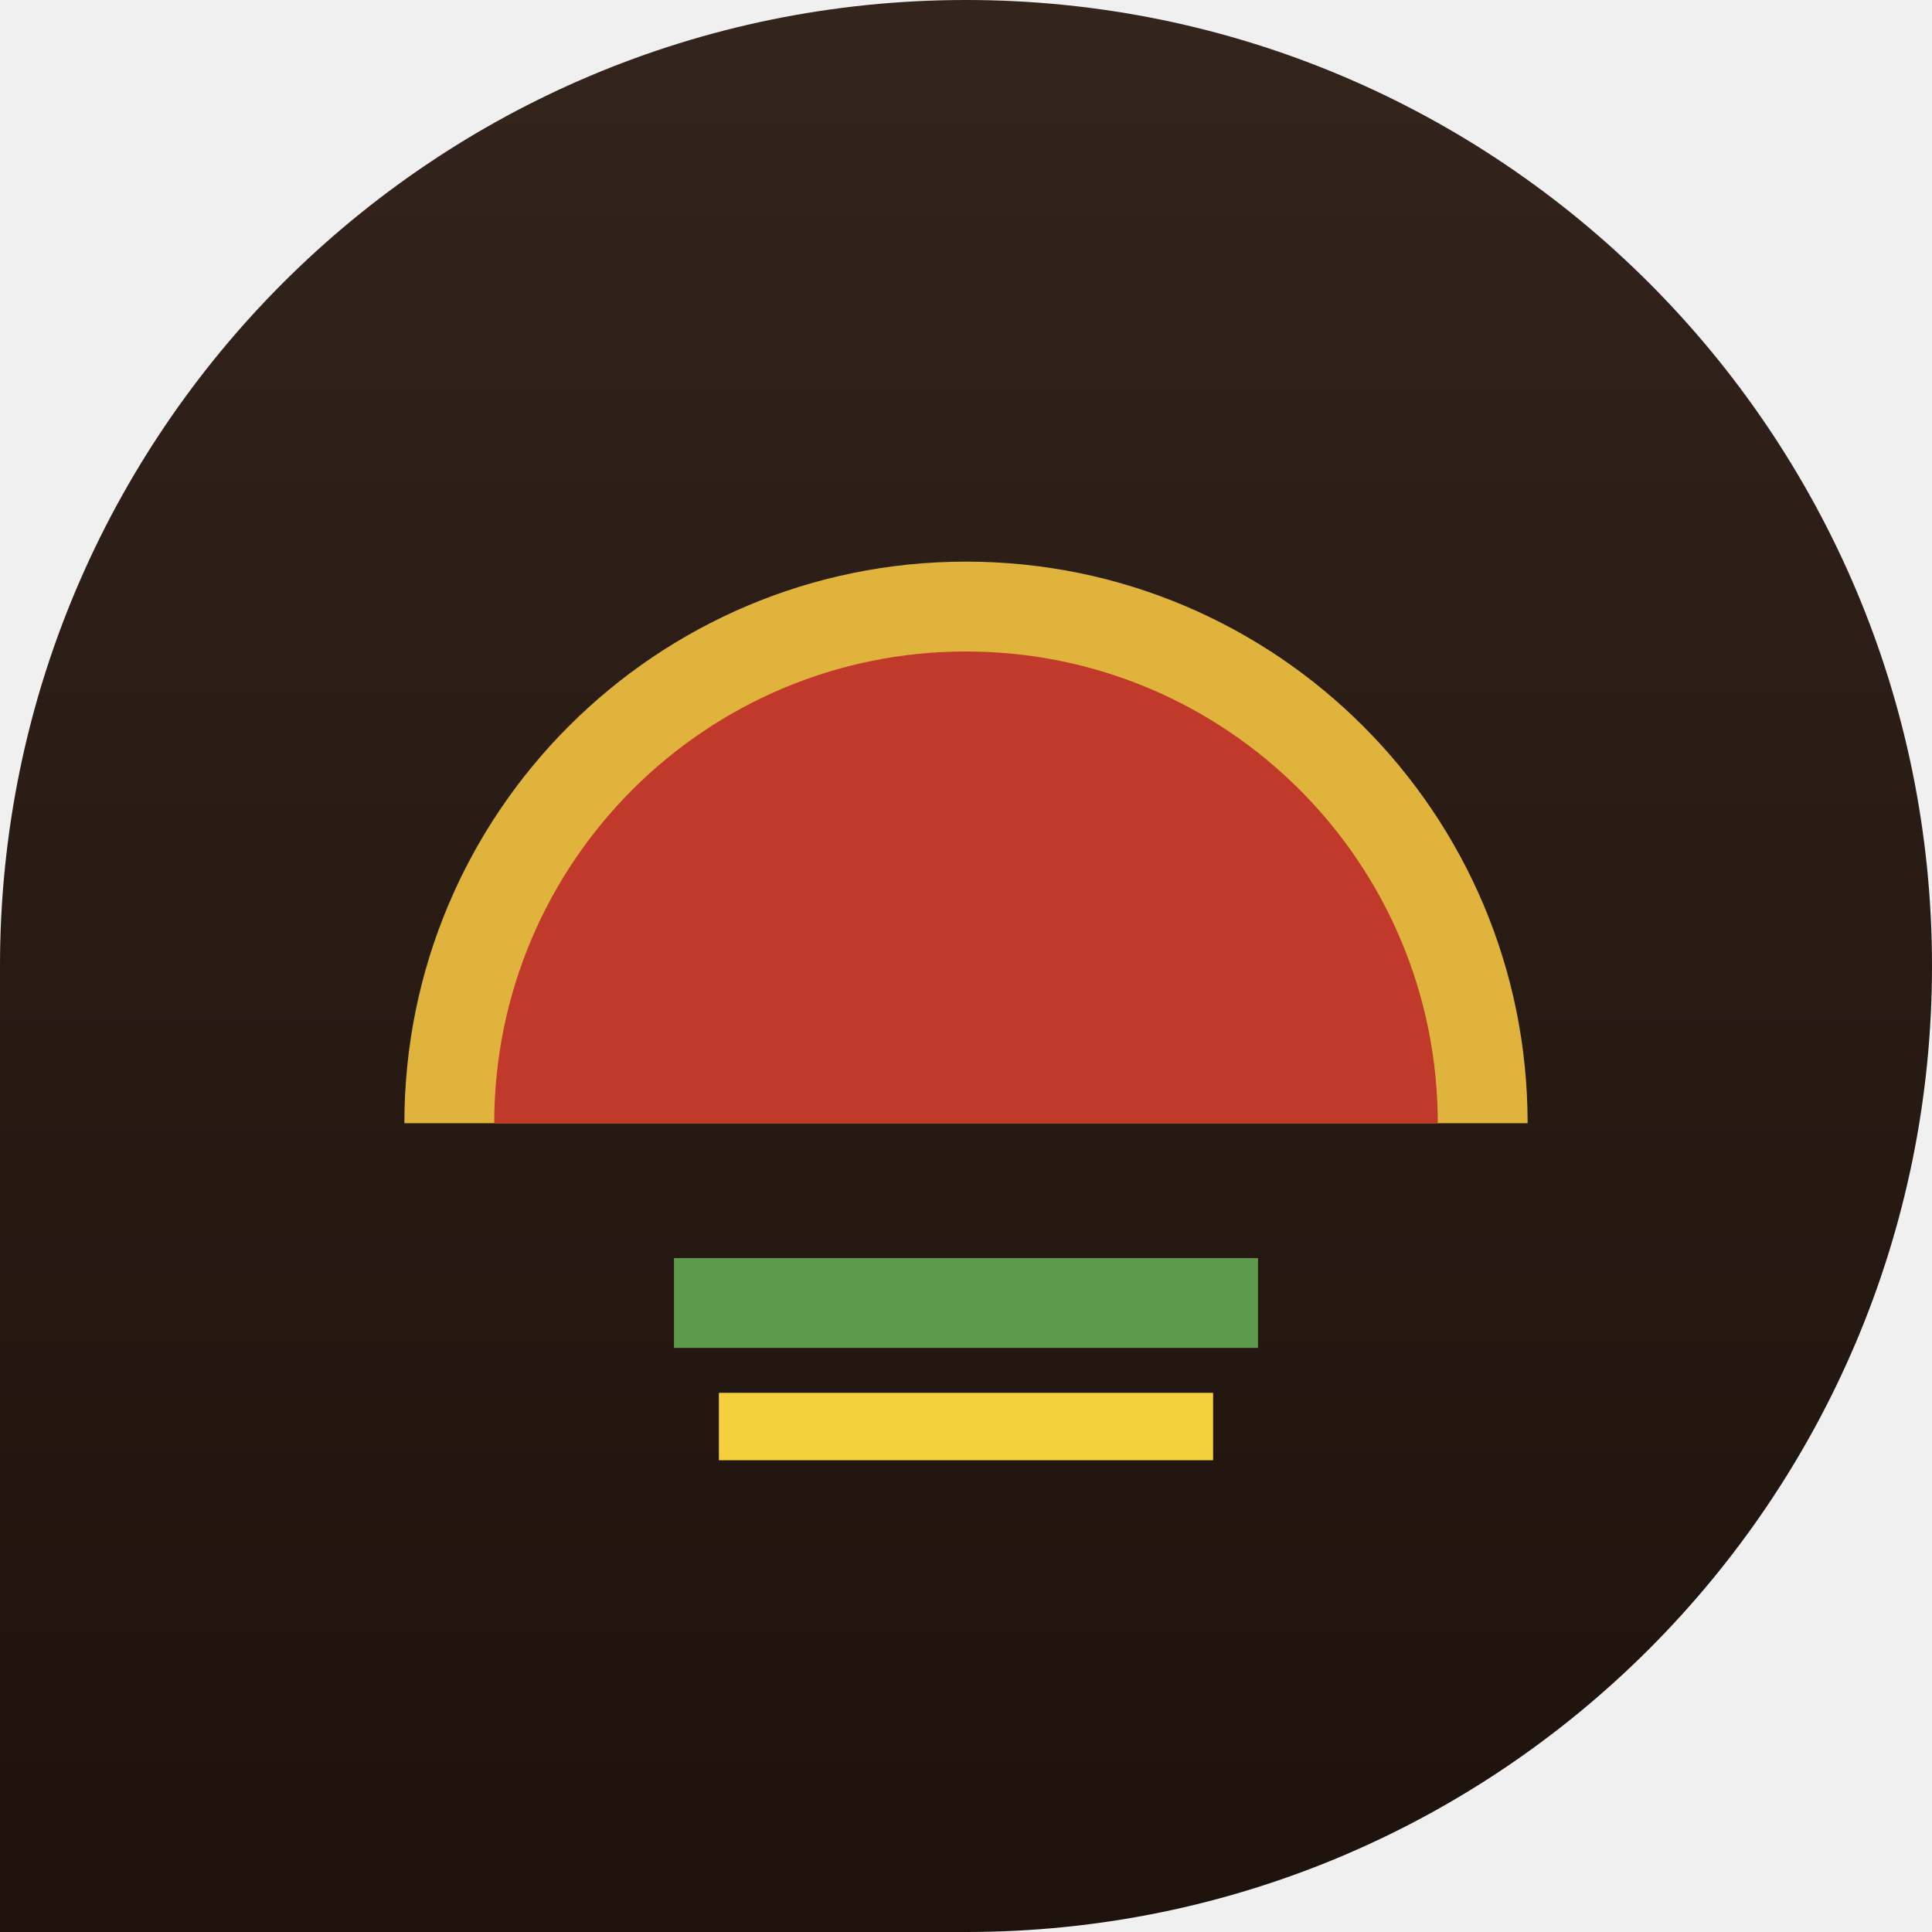
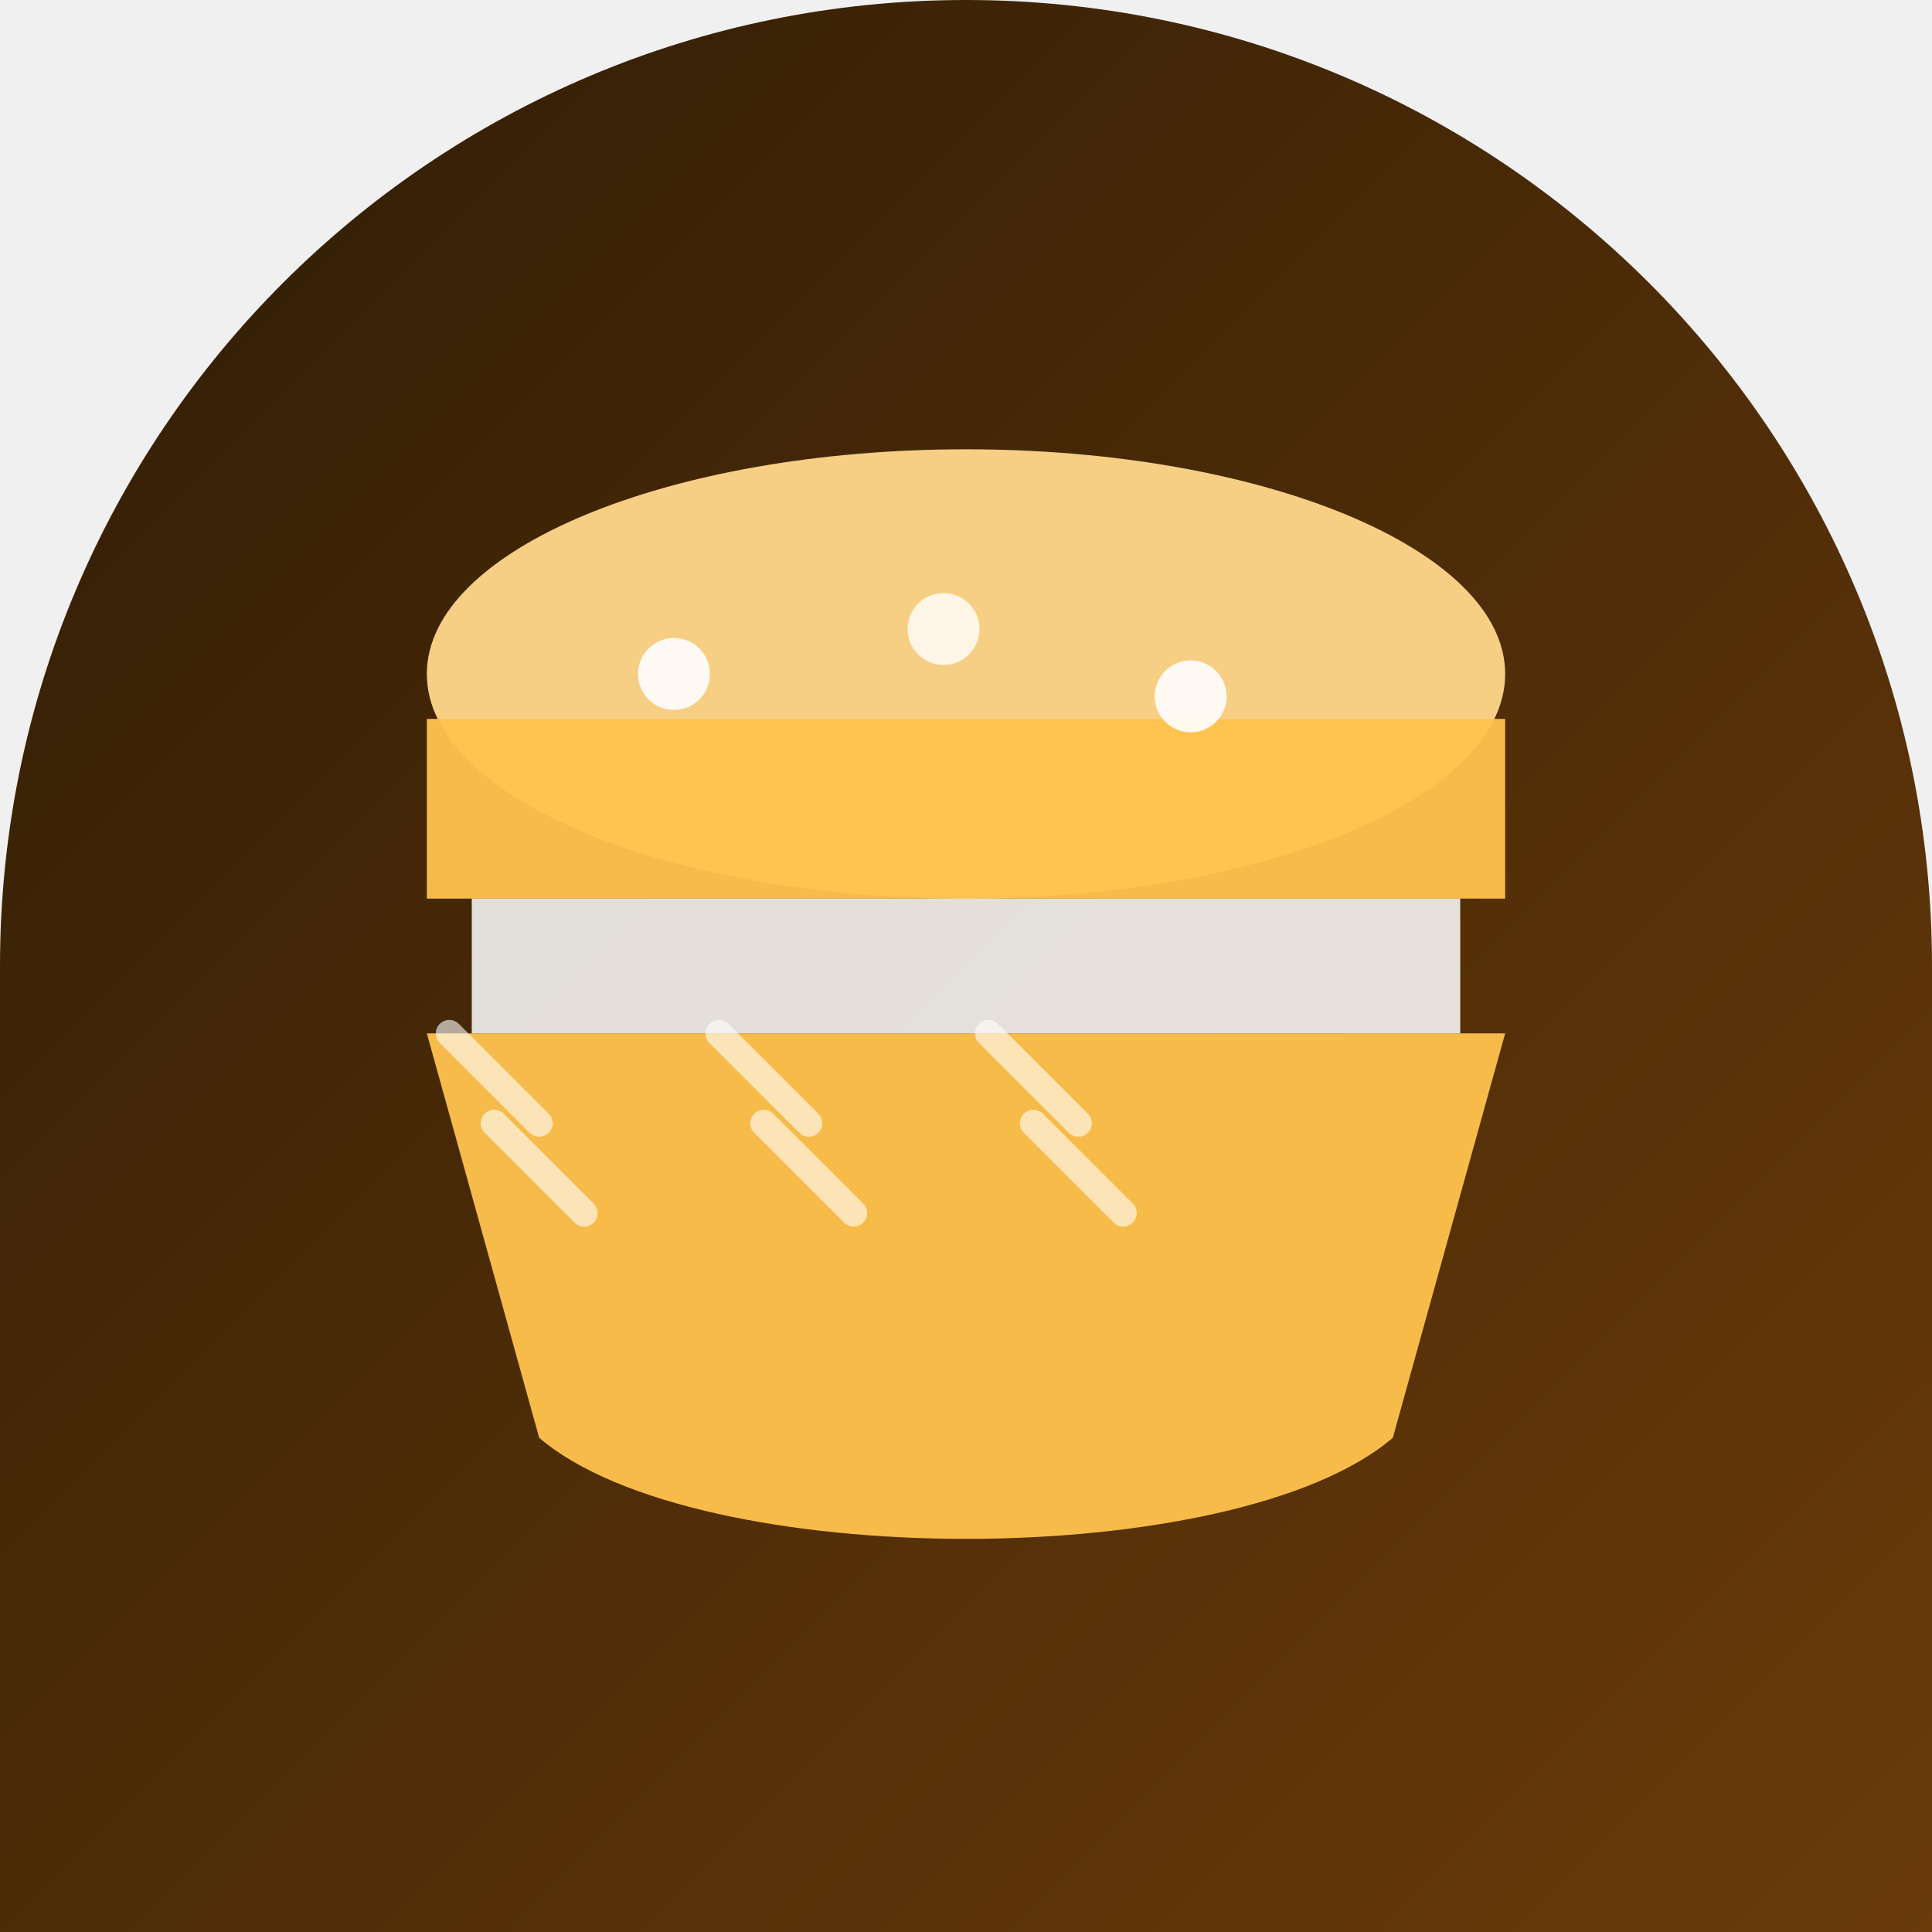
<svg xmlns="http://www.w3.org/2000/svg" width="86" height="86" viewBox="0 0 86 86">
  <defs>
+     <linearGradient id="gpapastacomia" x1="0" y1="0" x2="1" y2="1">
+       <stop offset="0" stop-color="#2e1c05" />
+       <stop offset="1" stop-color="#6b3b0a" />
+     </linearGradient>
    <clipPath id="cpapastacomia">
-       <path d="M 0 0 L 86.0 0 L 86.0 86.0 L 0 86.0 Z M 0 43 A 43.0 43.0 0 0 1 43.0 0.0 L 0 0 Z M 43 0 A 43.0 43.0 0 0 1 86.0 43.0 L 86 0 Z M 86 43 A 43.0 43.0 0 0 1 43.0 86.0 L 86 86 Z" fill-rule="evenodd" />
+       <path d="M 0 0 L 86.0 0 L 86.0 86.0 L 0 86.0 Z M 0 43 A 43.0 43.0 0 0 1 43.0 0.0 L 0 0 Z M 43 0 A 43.0 43.0 0 0 1 86.0 43.0 L 86 0 Z" />
    </clipPath>
-     <linearGradient id="papastacomia_bg" x1="0" y1="0" x2="0" y2="1">
-       <stop offset="0" stop-color="#33241c" />
-       <stop offset="1" stop-color="#1d120c" />
-     </linearGradient>
  </defs>
  <g clip-path="url(#cpapastacomia)">
-     <rect x="0" y="0" width="86" height="86" rx="0" fill="url(#papastacomia_bg)" />
-     <path d="M18 50 A25 25 0 0 1 68 50 Z" fill="#e0b33d" />
-     <path d="M22 50 A21 21 0 0 1 64 50 Z" fill="#c0392b" />
-     <rect x="30" y="56" width="26" height="4" rx="0" fill="#5d9a4c" />
-     <rect x="32" y="62" width="22" height="3" rx="0" fill="#f4d03f" />
+     <rect width="86" height="86" fill="url(#gpapastacomia)" />
+     <ellipse cx="43" cy="30" rx="24" ry="10" fill="#ffd78b" opacity="0.95" />
+     <rect x="19" y="32" width="48" height="8" rx="0" fill="#ffc24e" fill-opacity="0.95" />
+     <rect x="21" y="40" width="44" height="6" rx="0" fill="#ffffff" fill-opacity="0.85" />
+     <path d="M19 46 L67 46 L62 64 C55 70 31 70 24 64 Z" fill="#ffc24e" opacity="0.95" />
+     <circle cx="30" cy="30" r="1.6" fill="#ffffff" fill-opacity="0.9" />
+     <circle cx="42" cy="28" r="1.6" fill="#ffffff" fill-opacity="0.8" />
+     <circle cx="53" cy="31" r="1.6" fill="#ffffff" fill-opacity="0.9" />
+     <path d="M20 46 l4 4 M22 50 l4 4" fill="none" stroke="#ffffff" stroke-width="1.2" stroke-opacity="0.6" stroke-linecap="round" />
+     <path d="M32 46 l4 4 M34 50 l4 4" fill="none" stroke="#ffffff" stroke-width="1.2" stroke-opacity="0.6" stroke-linecap="round" />
+     <path d="M44 46 l4 4 M46 50 l4 4" fill="none" stroke="#ffffff" stroke-width="1.2" stroke-opacity="0.6" stroke-linecap="round" />
  </g>
</svg>
